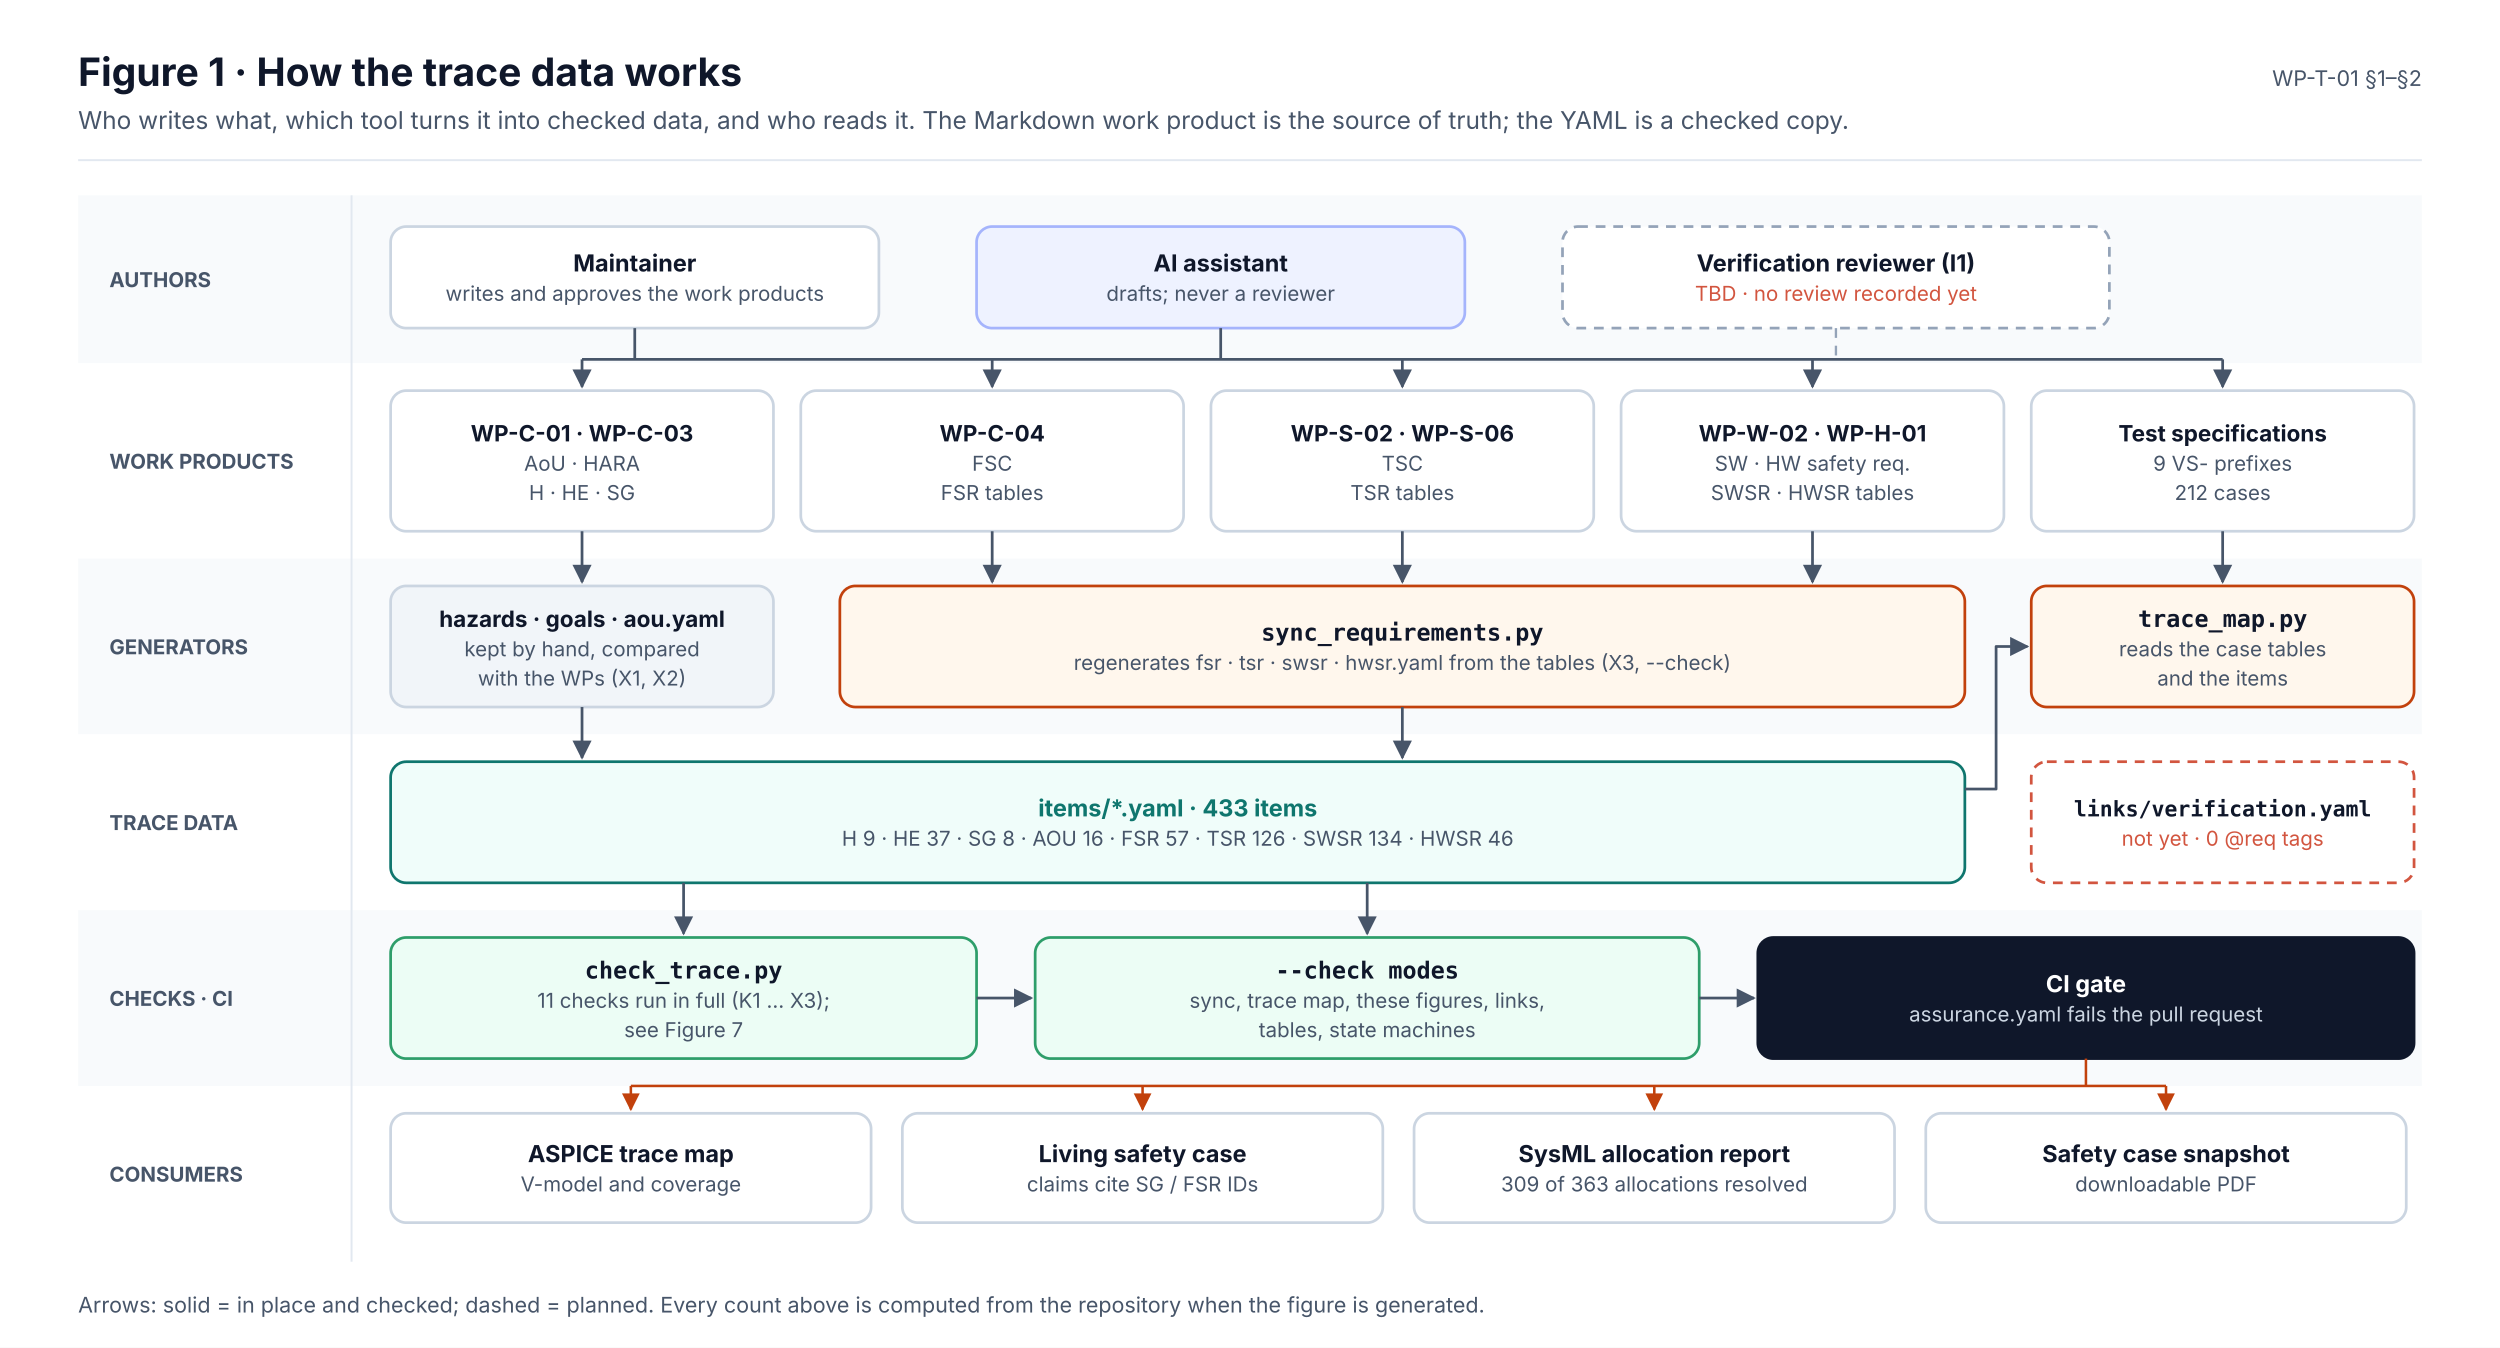
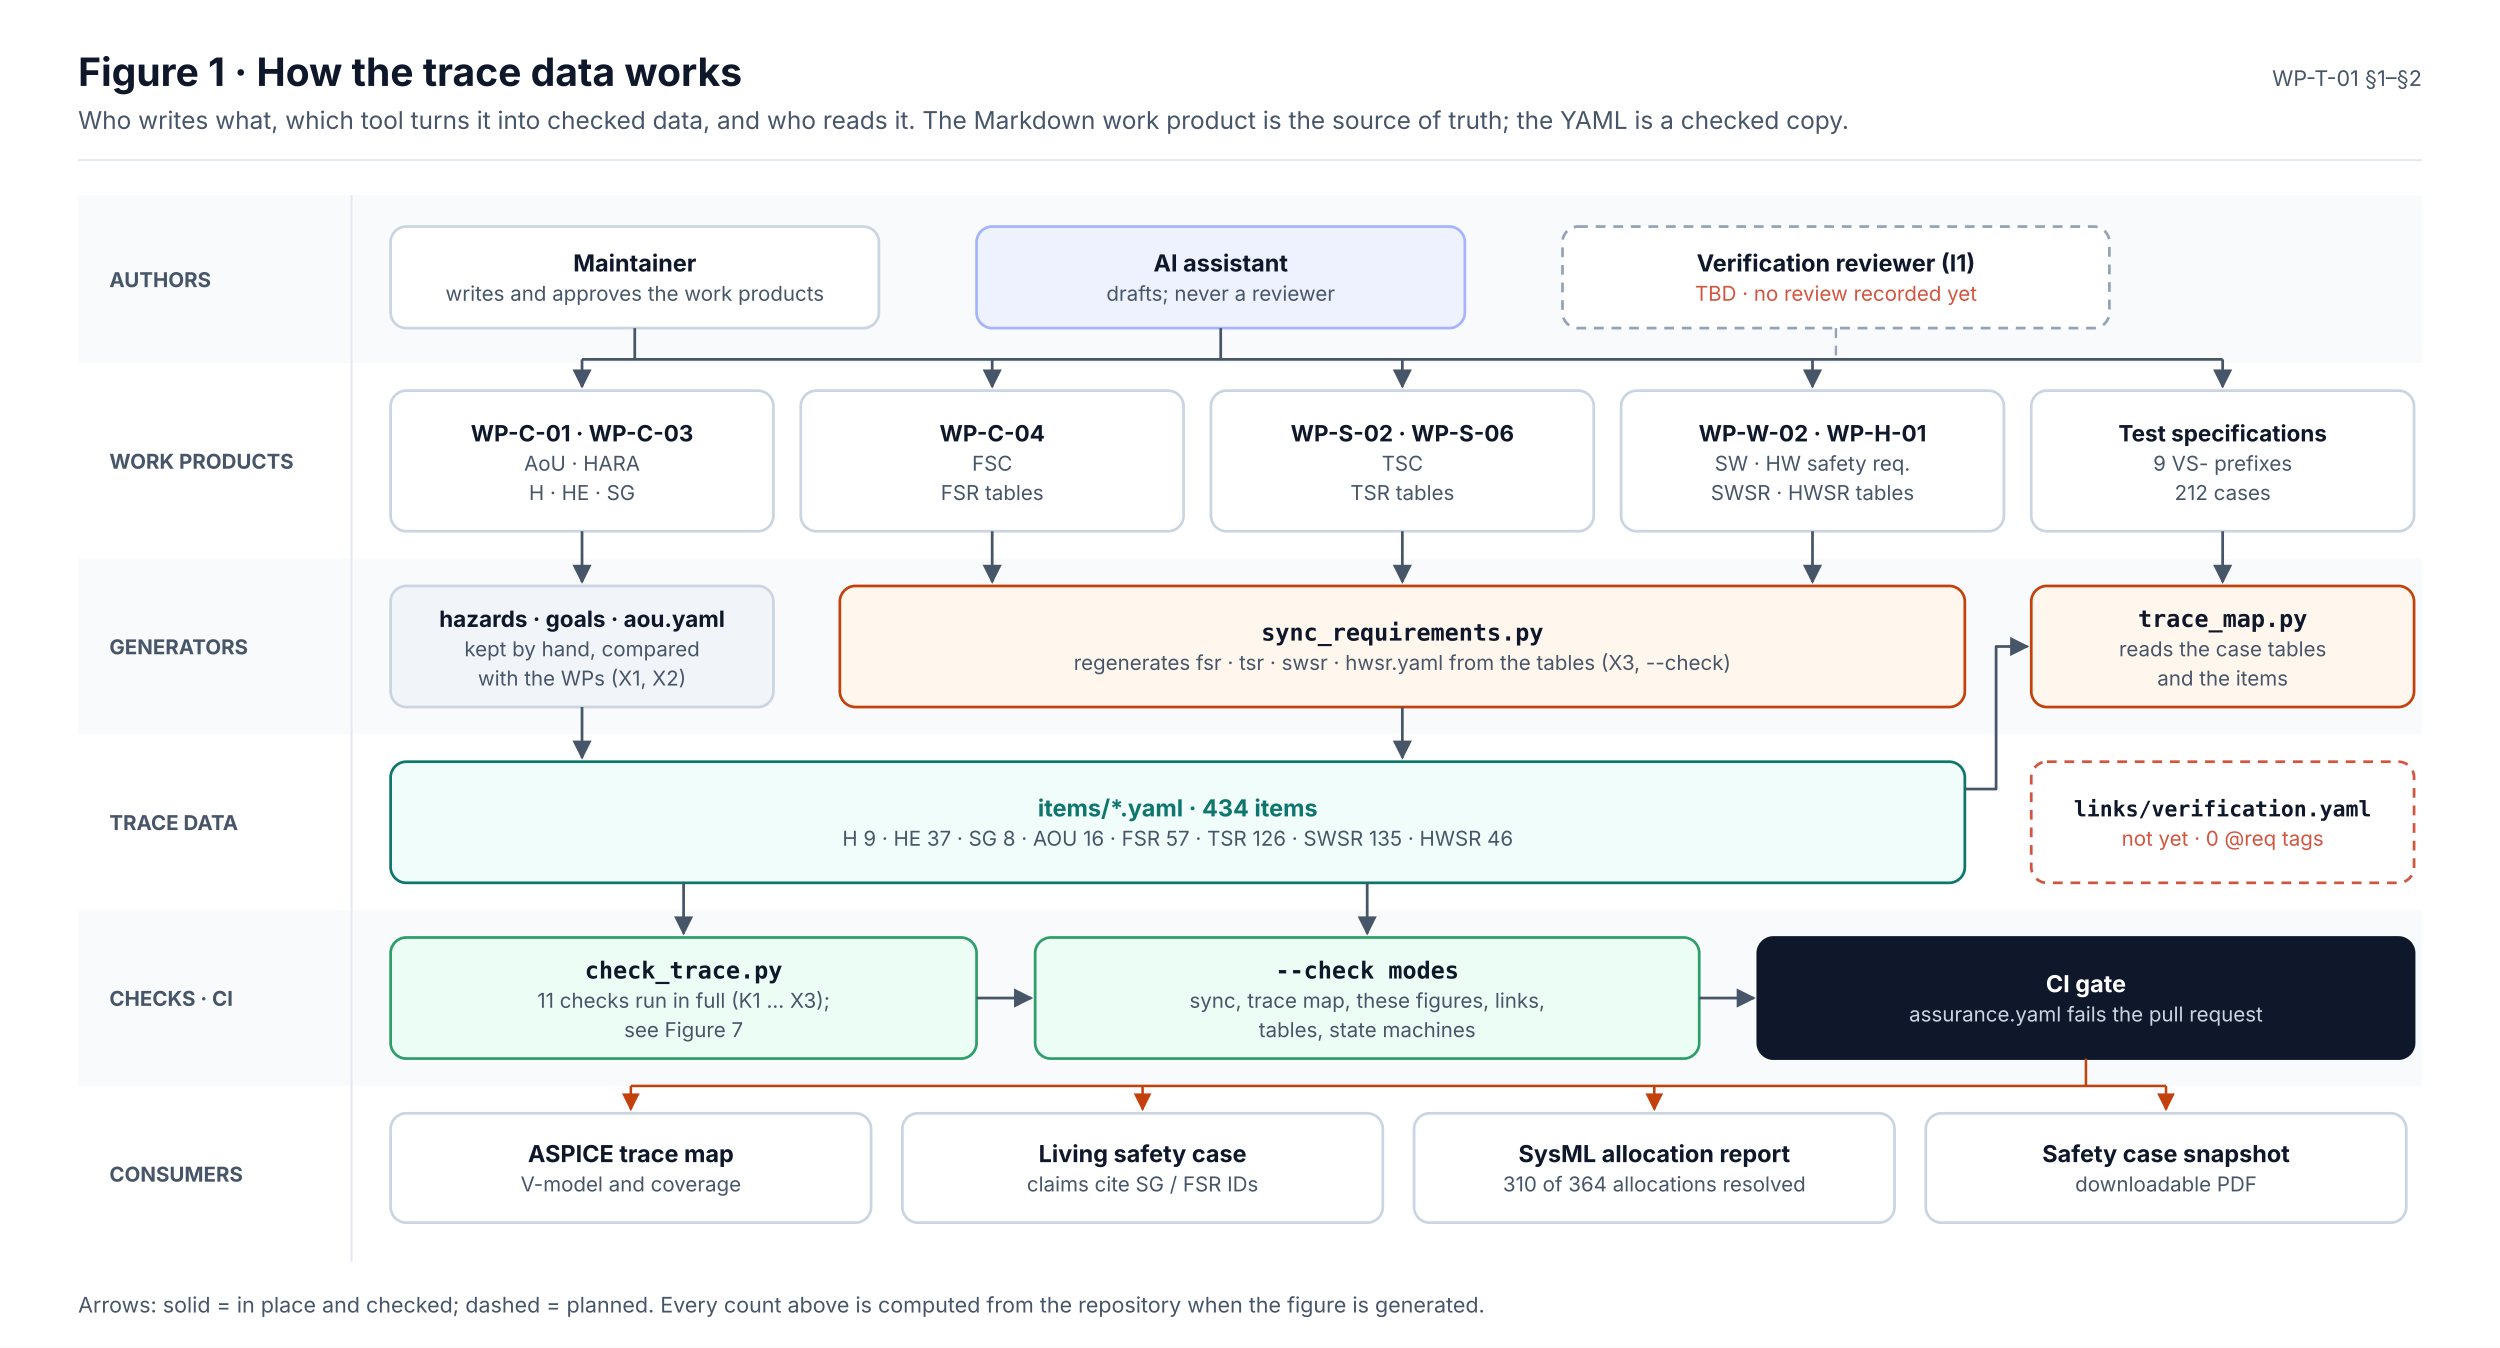
<svg xmlns="http://www.w3.org/2000/svg" width="1280" height="690" viewBox="0 0 1280 690" font-family="Inter, 'Segoe UI', Helvetica, Arial, sans-serif" role="img">
  <defs>
    <marker id="ink" viewBox="0 0 10 10" refX="9" refY="5" markerWidth="7" markerHeight="7" orient="auto-start-reverse">
      <path d="M0,0 L10,5 L0,10 z" fill="#0F172A" />
    </marker>
    <marker id="muted" viewBox="0 0 10 10" refX="9" refY="5" markerWidth="7" markerHeight="7" orient="auto-start-reverse">
      <path d="M0,0 L10,5 L0,10 z" fill="#475569" />
    </marker>
    <marker id="faint" viewBox="0 0 10 10" refX="9" refY="5" markerWidth="7" markerHeight="7" orient="auto-start-reverse">
      <path d="M0,0 L10,5 L0,10 z" fill="#94A3B8" />
    </marker>
    <marker id="safety" viewBox="0 0 10 10" refX="9" refY="5" markerWidth="7" markerHeight="7" orient="auto-start-reverse">
      <path d="M0,0 L10,5 L0,10 z" fill="#C2410C" />
    </marker>
    <marker id="sw" viewBox="0 0 10 10" refX="9" refY="5" markerWidth="7" markerHeight="7" orient="auto-start-reverse">
      <path d="M0,0 L10,5 L0,10 z" fill="#0F766E" />
    </marker>
    <marker id="hw" viewBox="0 0 10 10" refX="9" refY="5" markerWidth="7" markerHeight="7" orient="auto-start-reverse">
      <path d="M0,0 L10,5 L0,10 z" fill="#4F46E5" />
    </marker>
    <marker id="aou" viewBox="0 0 10 10" refX="9" refY="5" markerWidth="7" markerHeight="7" orient="auto-start-reverse">
      <path d="M0,0 L10,5 L0,10 z" fill="#D97706" />
    </marker>
    <marker id="red" viewBox="0 0 10 10" refX="9" refY="5" markerWidth="7" markerHeight="7" orient="auto-start-reverse">
      <path d="M0,0 L10,5 L0,10 z" fill="#D2553F" />
    </marker>
  </defs>
  <rect x="0" y="0" width="1280" height="690" rx="0" fill="#FFFFFF" stroke="none" stroke-width="0" />
  <text x="40" y="44" font-size="20" fill="#0F172A" font-weight="700">Figure 1 · How the trace data works</text>
  <text x="40" y="66" font-size="12.5" fill="#475569">Who writes what, which tool turns it into checked data, and who reads it. The Markdown work product is the source of truth; the YAML is a checked copy.</text>
  <text x="1240" y="44" font-size="11" fill="#475569" text-anchor="end">WP-T-01 §1–§2</text>
  <line x1="40" y1="82" x2="1240" y2="82" stroke="#E2E8F0" stroke-width="1" />
  <rect x="40" y="100" width="1200" height="86" rx="0" fill="#F8FAFC" stroke="none" stroke-width="0" />
  <text x="56" y="147" font-size="10.5" fill="#475569" font-weight="700">AUTHORS</text>
  <rect x="40" y="186" width="1200" height="100" rx="0" fill="#FFFFFF" stroke="none" stroke-width="0" />
  <text x="56" y="240" font-size="10.5" fill="#475569" font-weight="700">WORK PRODUCTS</text>
  <rect x="40" y="286" width="1200" height="90" rx="0" fill="#F8FAFC" stroke="none" stroke-width="0" />
  <text x="56" y="335" font-size="10.5" fill="#475569" font-weight="700">GENERATORS</text>
  <rect x="40" y="376" width="1200" height="90" rx="0" fill="#FFFFFF" stroke="none" stroke-width="0" />
  <text x="56" y="425" font-size="10.5" fill="#475569" font-weight="700">TRACE DATA</text>
  <rect x="40" y="466" width="1200" height="90" rx="0" fill="#F8FAFC" stroke="none" stroke-width="0" />
  <text x="56" y="515" font-size="10.5" fill="#475569" font-weight="700">CHECKS · CI</text>
  <rect x="40" y="556" width="1200" height="90" rx="0" fill="#FFFFFF" stroke="none" stroke-width="0" />
  <text x="56" y="605" font-size="10.5" fill="#475569" font-weight="700">CONSUMERS</text>
  <line x1="180" y1="100" x2="180" y2="646" stroke="#E2E8F0" stroke-width="1" />
  <rect x="200" y="116" width="250" height="52" rx="8" fill="#FFFFFF" stroke="#CBD5E1" stroke-width="1.4" />
  <text x="325" y="139" font-size="12" fill="#0F172A" font-weight="700" text-anchor="middle">Maintainer</text>
  <text x="325" y="154" font-size="10.5" fill="#475569" text-anchor="middle">writes and approves the work products</text>
  <rect x="500" y="116" width="250" height="52" rx="8" fill="#EEF2FF" stroke="#A5B4FC" stroke-width="1.4" />
  <text x="625" y="139" font-size="12" fill="#0F172A" font-weight="700" text-anchor="middle">AI assistant</text>
  <text x="625" y="154" font-size="10.5" fill="#475569" text-anchor="middle">drafts; never a reviewer</text>
  <rect x="800" y="116" width="280" height="52" rx="8" fill="#FFFFFF" stroke="#94A3B8" stroke-width="1.4" stroke-dasharray="5 4" />
  <text x="940" y="139" font-size="12" fill="#0F172A" font-weight="700" text-anchor="middle">Verification reviewer (I1)</text>
  <text x="940" y="154" font-size="10.5" fill="#D2553F" text-anchor="middle">TBD · no review recorded yet</text>
  <rect x="200" y="200" width="196" height="72" rx="8" fill="#FFFFFF" stroke="#CBD5E1" stroke-width="1.4" />
  <text x="298" y="226" font-size="11.5" fill="#0F172A" font-weight="700" text-anchor="middle">WP-C-01 · WP-C-03</text>
  <text x="298" y="241" font-size="10.5" fill="#475569" text-anchor="middle">AoU · HARA</text>
  <text x="298" y="256" font-size="10.5" fill="#475569" text-anchor="middle">H · HE · SG</text>
  <rect x="410" y="200" width="196" height="72" rx="8" fill="#FFFFFF" stroke="#CBD5E1" stroke-width="1.4" />
  <text x="508" y="226" font-size="11.5" fill="#0F172A" font-weight="700" text-anchor="middle">WP-C-04</text>
  <text x="508" y="241" font-size="10.5" fill="#475569" text-anchor="middle">FSC</text>
  <text x="508" y="256" font-size="10.5" fill="#475569" text-anchor="middle">FSR tables</text>
  <rect x="620" y="200" width="196" height="72" rx="8" fill="#FFFFFF" stroke="#CBD5E1" stroke-width="1.4" />
  <text x="718" y="226" font-size="11.5" fill="#0F172A" font-weight="700" text-anchor="middle">WP-S-02 · WP-S-06</text>
  <text x="718" y="241" font-size="10.5" fill="#475569" text-anchor="middle">TSC</text>
  <text x="718" y="256" font-size="10.5" fill="#475569" text-anchor="middle">TSR tables</text>
  <rect x="830" y="200" width="196" height="72" rx="8" fill="#FFFFFF" stroke="#CBD5E1" stroke-width="1.4" />
  <text x="928" y="226" font-size="11.5" fill="#0F172A" font-weight="700" text-anchor="middle">WP-W-02 · WP-H-01</text>
  <text x="928" y="241" font-size="10.5" fill="#475569" text-anchor="middle">SW · HW safety req.</text>
  <text x="928" y="256" font-size="10.5" fill="#475569" text-anchor="middle">SWSR · HWSR tables</text>
  <rect x="1040" y="200" width="196" height="72" rx="8" fill="#FFFFFF" stroke="#CBD5E1" stroke-width="1.4" />
  <text x="1138" y="226" font-size="11.5" fill="#0F172A" font-weight="700" text-anchor="middle">Test specifications</text>
  <text x="1138" y="241" font-size="10.5" fill="#475569" text-anchor="middle">9 VS- prefixes</text>
  <text x="1138" y="256" font-size="10.5" fill="#475569" text-anchor="middle">212 cases</text>
  <line x1="298" y1="184" x2="1138" y2="184" stroke="#475569" stroke-width="1.4" />
  <line x1="325" y1="168" x2="325" y2="184" stroke="#475569" stroke-width="1.4" />
  <line x1="625" y1="168" x2="625" y2="184" stroke="#475569" stroke-width="1.4" />
  <line x1="940" y1="168" x2="940" y2="184" stroke="#94A3B8" stroke-width="1.2" stroke-dasharray="5 4" />
  <line x1="298" y1="184" x2="298" y2="198" stroke="#475569" stroke-width="1.4" marker-end="url(#muted)" />
  <line x1="508" y1="184" x2="508" y2="198" stroke="#475569" stroke-width="1.4" marker-end="url(#muted)" />
  <line x1="718" y1="184" x2="718" y2="198" stroke="#475569" stroke-width="1.4" marker-end="url(#muted)" />
  <line x1="928" y1="184" x2="928" y2="198" stroke="#475569" stroke-width="1.4" marker-end="url(#muted)" />
  <line x1="1138" y1="184" x2="1138" y2="198" stroke="#475569" stroke-width="1.4" marker-end="url(#muted)" />
  <rect x="200" y="300" width="196" height="62" rx="8" fill="#F1F5F9" stroke="#CBD5E1" stroke-width="1.4" />
  <text x="298" y="321" font-size="11.5" fill="#0F172A" font-weight="700" text-anchor="middle">hazards · goals · aou.yaml</text>
  <text x="298" y="336" font-size="10.5" fill="#475569" text-anchor="middle">kept by hand, compared</text>
  <text x="298" y="351" font-size="10.5" fill="#475569" text-anchor="middle">with the WPs (X1, X2)</text>
  <rect x="430" y="300" width="576" height="62" rx="8" fill="#FFF7ED" stroke="#C2410C" stroke-width="1.4" />
  <text x="718" y="328" font-size="12" fill="#0F172A" font-weight="700" text-anchor="middle" font-family="'JetBrains Mono', 'SFMono-Regular', Menlo, Consolas, monospace">sync_requirements.py</text>
  <text x="718" y="343" font-size="10.5" fill="#475569" text-anchor="middle">regenerates fsr · tsr · swsr · hwsr.yaml from the tables (X3, --check)</text>
  <rect x="1040" y="300" width="196" height="62" rx="8" fill="#FFF7ED" stroke="#C2410C" stroke-width="1.4" />
  <text x="1138" y="321" font-size="12" fill="#0F172A" font-weight="700" text-anchor="middle" font-family="'JetBrains Mono', 'SFMono-Regular', Menlo, Consolas, monospace">trace_map.py</text>
  <text x="1138" y="336" font-size="10.5" fill="#475569" text-anchor="middle">reads the case tables</text>
  <text x="1138" y="351" font-size="10.5" fill="#475569" text-anchor="middle">and the items</text>
  <line x1="298" y1="272" x2="298" y2="298" stroke="#475569" stroke-width="1.4" marker-end="url(#muted)" />
  <line x1="508" y1="272" x2="508" y2="298" stroke="#475569" stroke-width="1.4" marker-end="url(#muted)" />
  <line x1="718" y1="272" x2="718" y2="298" stroke="#475569" stroke-width="1.4" marker-end="url(#muted)" />
  <line x1="928" y1="272" x2="928" y2="298" stroke="#475569" stroke-width="1.4" marker-end="url(#muted)" />
  <line x1="1138" y1="272" x2="1138" y2="298" stroke="#475569" stroke-width="1.4" marker-end="url(#muted)" />
  <rect x="200" y="390" width="806" height="62" rx="8" fill="#F0FDFA" stroke="#0F766E" stroke-width="1.4" />
-   <text x="603" y="418" font-size="12" fill="#0F766E" font-weight="700" text-anchor="middle">items/*.yaml · 433 items</text>
-   <text x="603" y="433" font-size="10.5" fill="#475569" text-anchor="middle">H 9 · HE 37 · SG 8 · AOU 16 · FSR 57 · TSR 126 · SWSR 134 · HWSR 46</text>
+   <text x="603" y="418" font-size="12" fill="#0F766E" font-weight="700" text-anchor="middle">items/*.yaml · 434 items</text>
+   <text x="603" y="433" font-size="10.5" fill="#475569" text-anchor="middle">H 9 · HE 37 · SG 8 · AOU 16 · FSR 57 · TSR 126 · SWSR 135 · HWSR 46</text>
  <rect x="1040" y="390" width="196" height="62" rx="8" fill="#FFFFFF" stroke="#D2553F" stroke-width="1.4" stroke-dasharray="5 4" />
  <text x="1138" y="418" font-size="11" fill="#0F172A" font-weight="700" text-anchor="middle" font-family="'JetBrains Mono', 'SFMono-Regular', Menlo, Consolas, monospace">links/verification.yaml</text>
  <text x="1138" y="433" font-size="10.5" fill="#D2553F" text-anchor="middle">not yet · 0 @req tags</text>
  <line x1="298" y1="362" x2="298" y2="388" stroke="#475569" stroke-width="1.4" marker-end="url(#muted)" />
  <line x1="718" y1="362" x2="718" y2="388" stroke="#475569" stroke-width="1.4" marker-end="url(#muted)" />
  <path d="M1006,404 L1022,404 L1022,331 L1038,331" stroke="#475569" stroke-width="1.4" fill="none" marker-end="url(#muted)" stroke-linejoin="round" />
  <rect x="200" y="480" width="300" height="62" rx="8" fill="#ECFDF5" stroke="#2E9E6A" stroke-width="1.4" />
  <text x="350" y="501" font-size="12" fill="#0F172A" font-weight="700" text-anchor="middle" font-family="'JetBrains Mono', 'SFMono-Regular', Menlo, Consolas, monospace">check_trace.py</text>
  <text x="350" y="516" font-size="10.5" fill="#475569" text-anchor="middle">11 checks run in full (K1 … X3);</text>
  <text x="350" y="531" font-size="10.5" fill="#475569" text-anchor="middle">see Figure 7</text>
  <rect x="530" y="480" width="340" height="62" rx="8" fill="#ECFDF5" stroke="#2E9E6A" stroke-width="1.4" />
  <text x="700" y="501" font-size="12" fill="#0F172A" font-weight="700" text-anchor="middle" font-family="'JetBrains Mono', 'SFMono-Regular', Menlo, Consolas, monospace">--check modes</text>
  <text x="700" y="516" font-size="10.5" fill="#475569" text-anchor="middle">sync, trace map, these figures, links,</text>
  <text x="700" y="531" font-size="10.5" fill="#475569" text-anchor="middle">tables, state machines</text>
  <rect x="900" y="480" width="336" height="62" rx="8" fill="#0F172A" stroke="#0F172A" stroke-width="1.4" />
  <text x="1068" y="508" font-size="12" fill="#FFFFFF" font-weight="700" text-anchor="middle">CI gate</text>
  <text x="1068" y="523" font-size="10.5" fill="#CBD5E1" text-anchor="middle">assurance.yaml fails the pull request</text>
  <line x1="350" y1="452" x2="350" y2="478" stroke="#475569" stroke-width="1.4" marker-end="url(#muted)" />
  <line x1="700" y1="452" x2="700" y2="478" stroke="#475569" stroke-width="1.4" marker-end="url(#muted)" />
  <line x1="500" y1="511" x2="528" y2="511" stroke="#475569" stroke-width="1.4" marker-end="url(#muted)" />
  <line x1="870" y1="511" x2="898" y2="511" stroke="#475569" stroke-width="1.4" marker-end="url(#muted)" />
  <rect x="200" y="570" width="246" height="56" rx="8" fill="#FFFFFF" stroke="#CBD5E1" stroke-width="1.4" />
  <text x="323" y="595" font-size="12" fill="#0F172A" font-weight="700" text-anchor="middle">ASPICE trace map</text>
  <text x="323" y="610" font-size="10.5" fill="#475569" text-anchor="middle">V-model and coverage</text>
  <line x1="323" y1="556" x2="323" y2="568" stroke="#C2410C" stroke-width="1.3" marker-end="url(#safety)" />
  <rect x="462" y="570" width="246" height="56" rx="8" fill="#FFFFFF" stroke="#CBD5E1" stroke-width="1.4" />
  <text x="585" y="595" font-size="12" fill="#0F172A" font-weight="700" text-anchor="middle">Living safety case</text>
  <text x="585" y="610" font-size="10.5" fill="#475569" text-anchor="middle">claims cite SG / FSR IDs</text>
  <line x1="585" y1="556" x2="585" y2="568" stroke="#C2410C" stroke-width="1.3" marker-end="url(#safety)" />
  <rect x="724" y="570" width="246" height="56" rx="8" fill="#FFFFFF" stroke="#CBD5E1" stroke-width="1.4" />
  <text x="847" y="595" font-size="12" fill="#0F172A" font-weight="700" text-anchor="middle">SysML allocation report</text>
-   <text x="847" y="610" font-size="10.5" fill="#475569" text-anchor="middle">309 of 363 allocations resolved</text>
+   <text x="847" y="610" font-size="10.5" fill="#475569" text-anchor="middle">310 of 364 allocations resolved</text>
  <line x1="847" y1="556" x2="847" y2="568" stroke="#C2410C" stroke-width="1.3" marker-end="url(#safety)" />
  <rect x="986" y="570" width="246" height="56" rx="8" fill="#FFFFFF" stroke="#CBD5E1" stroke-width="1.4" />
  <text x="1109" y="595" font-size="12" fill="#0F172A" font-weight="700" text-anchor="middle">Safety case snapshot</text>
  <text x="1109" y="610" font-size="10.5" fill="#475569" text-anchor="middle">downloadable PDF</text>
  <line x1="1109" y1="556" x2="1109" y2="568" stroke="#C2410C" stroke-width="1.3" marker-end="url(#safety)" />
  <line x1="1068" y1="542" x2="1068" y2="556" stroke="#C2410C" stroke-width="1.3" />
  <line x1="323" y1="556" x2="1109" y2="556" stroke="#C2410C" stroke-width="1.3" />
  <text x="40" y="672" font-size="11" fill="#475569">Arrows: solid = in place and checked; dashed = planned. Every count above is computed from the repository when the figure is generated.</text>
</svg>
